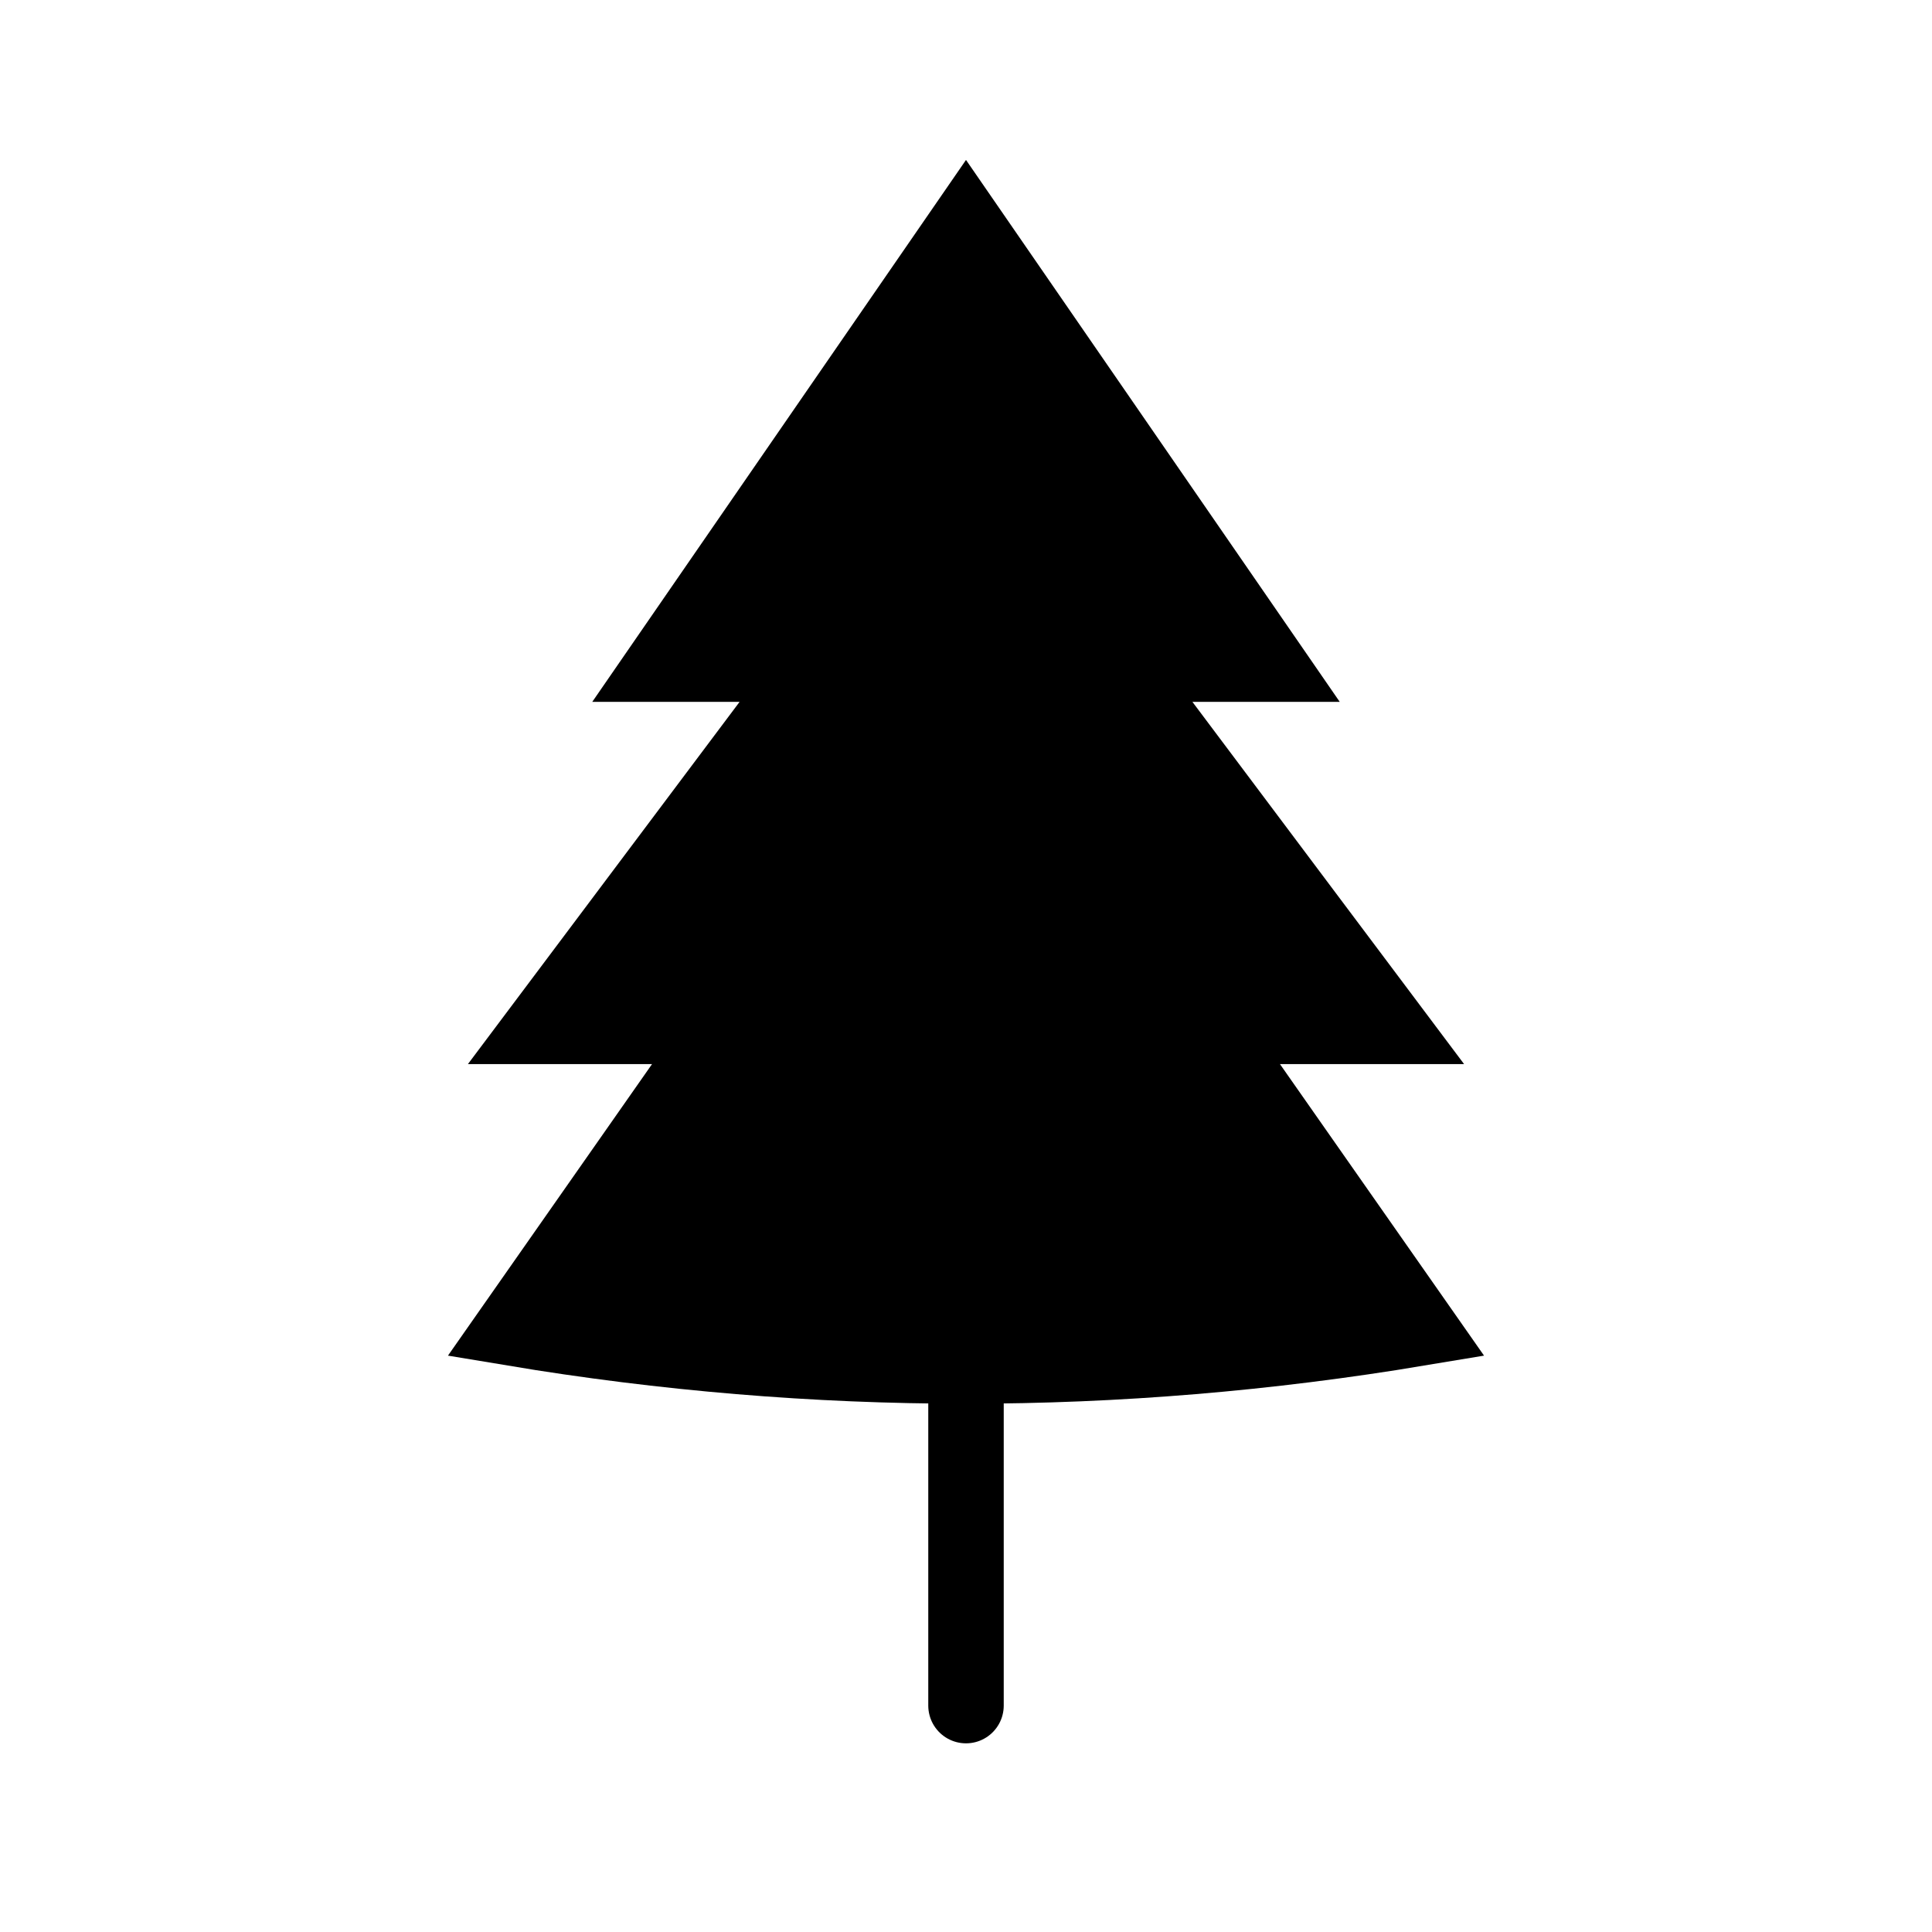
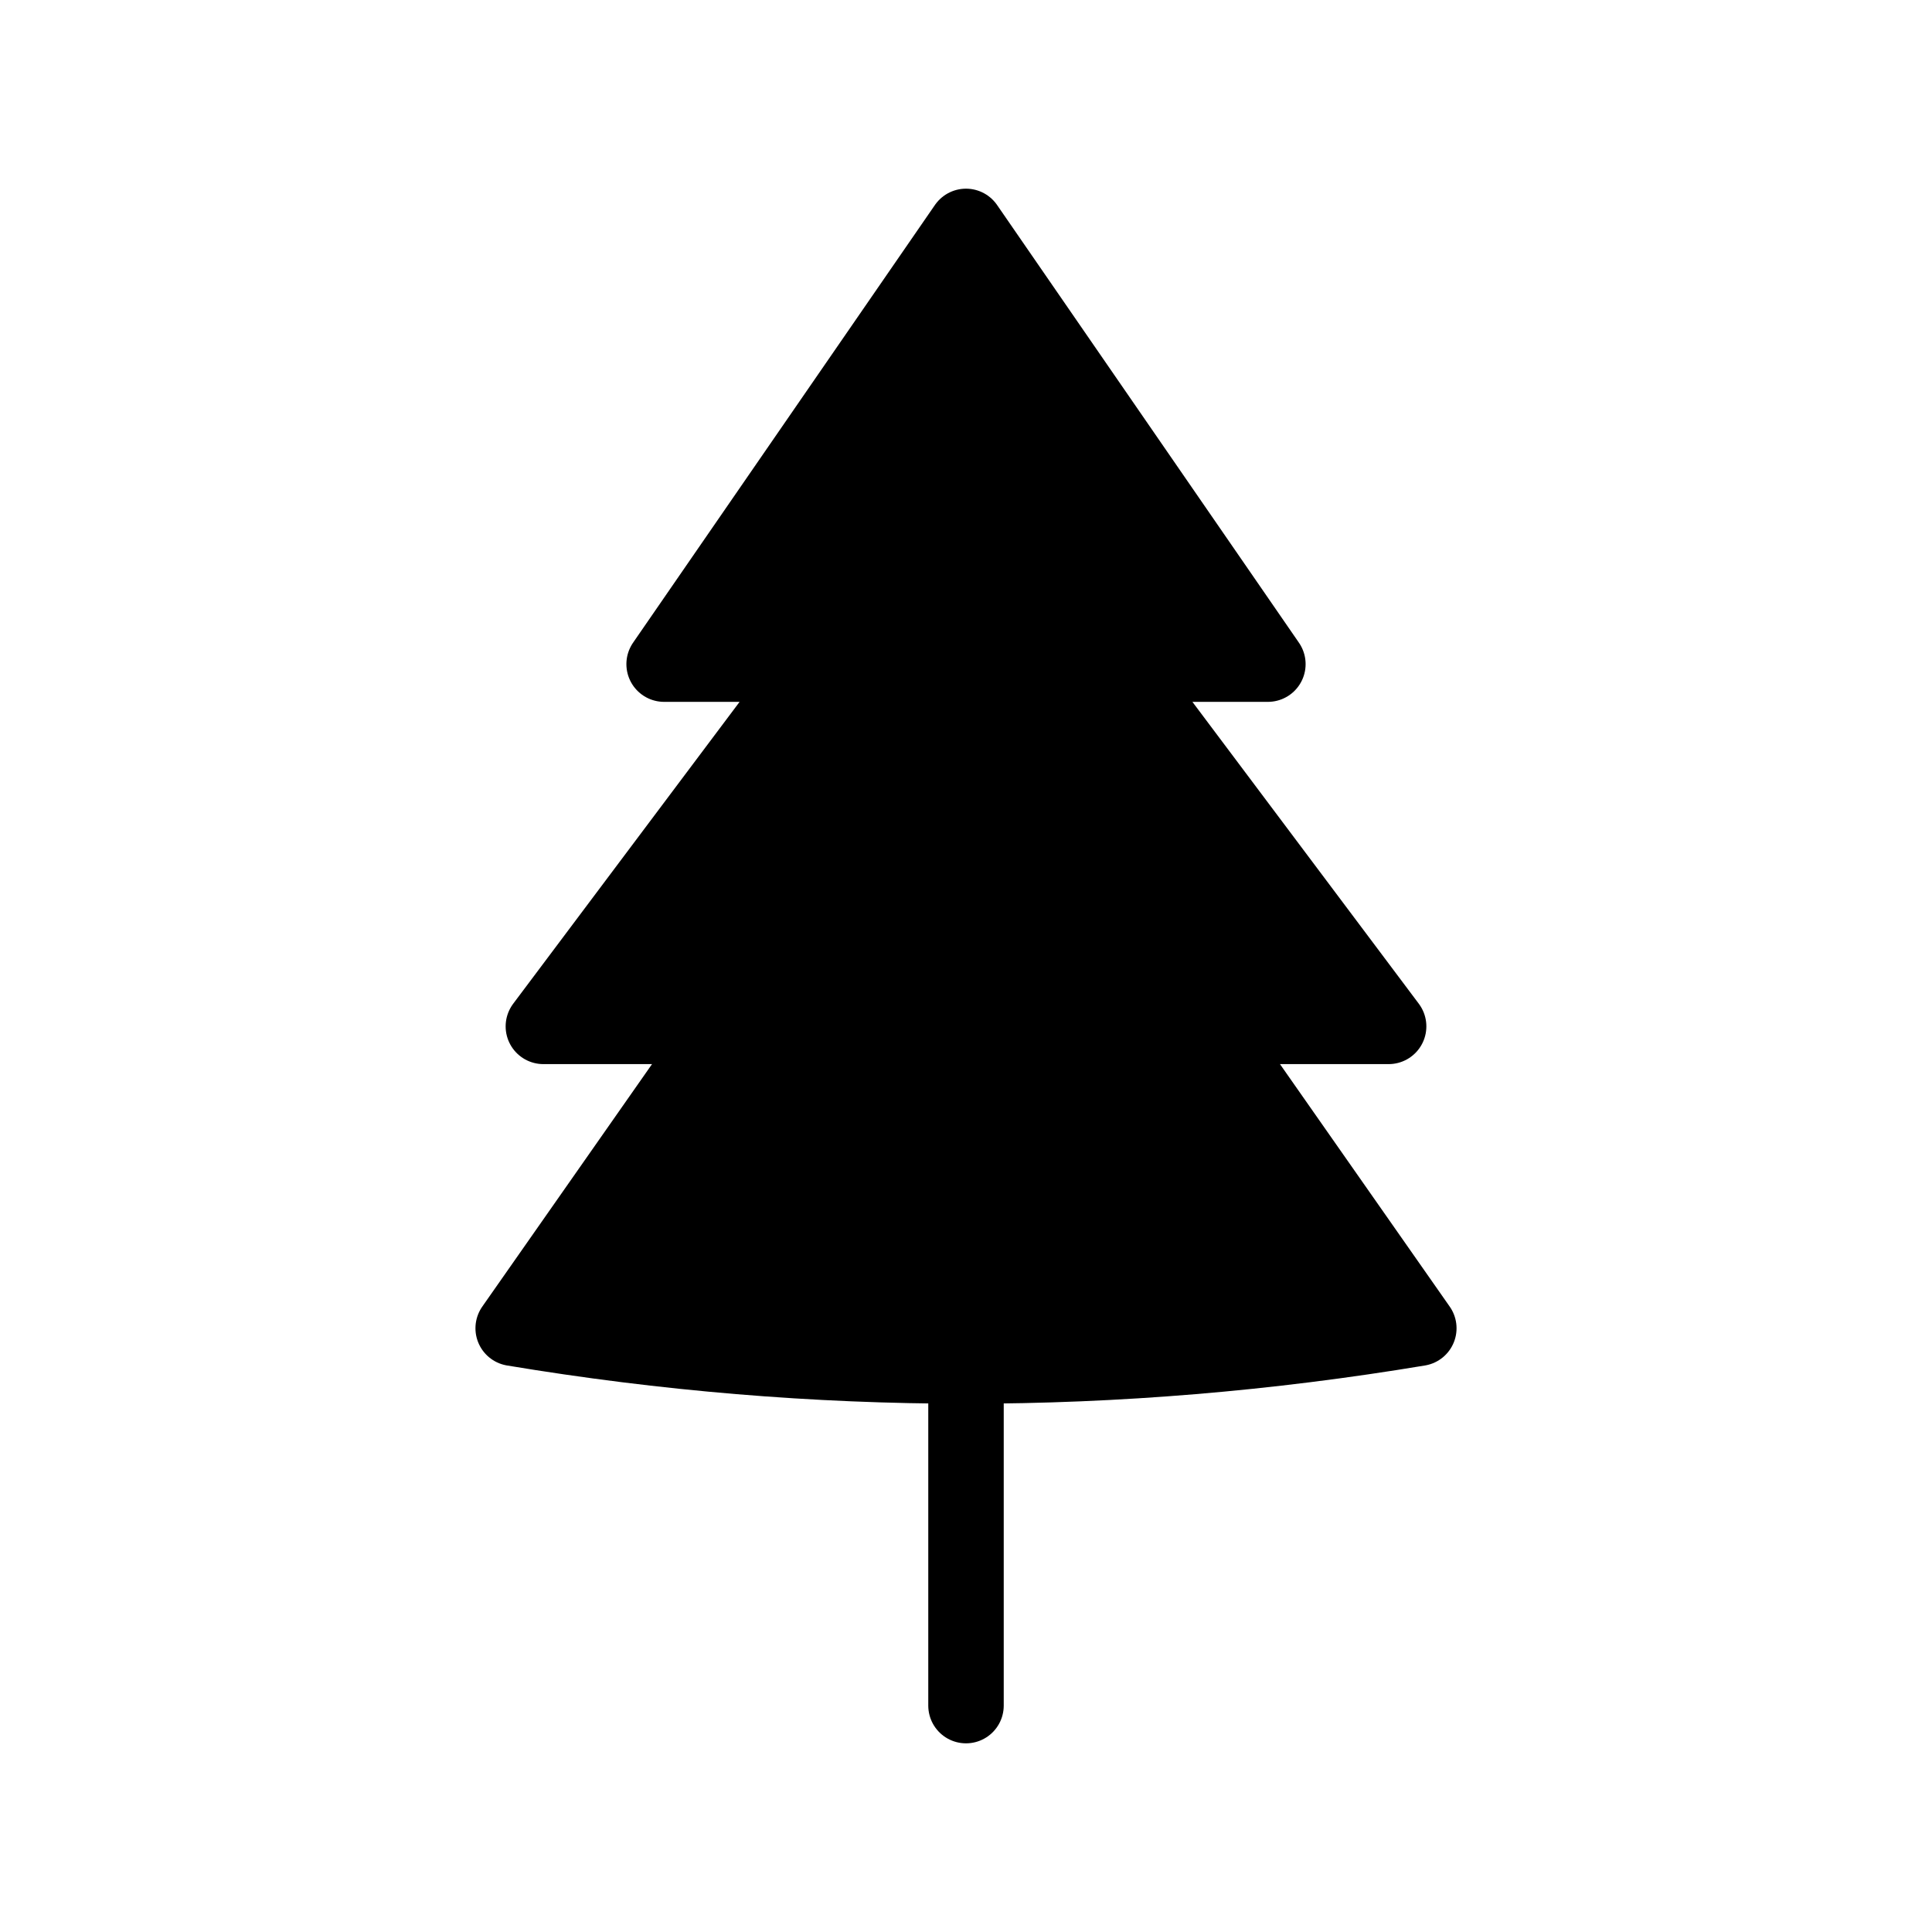
- <svg xmlns="http://www.w3.org/2000/svg" viewBox="0 0 128 128" stroke="currentColor" fill="currentColor" stroke-linecap="round" stroke-width="5">
-   <path d="M80 68H92L74 44H84L64 15 44 44H54L36 68H48L34 88q30 5 60 0ZM64 73v40" />
+ <svg xmlns="http://www.w3.org/2000/svg" viewBox="0 0 128 128" stroke="currentColor" fill="currentColor" stroke-linecap="round" stroke-linejoin="round" stroke-width="5">
+   <path d="M80 68H92L74 44H84L64 15 44 44H54L36 68H48L34 88q30 5 60 0ZM64 91v22" />
</svg>
